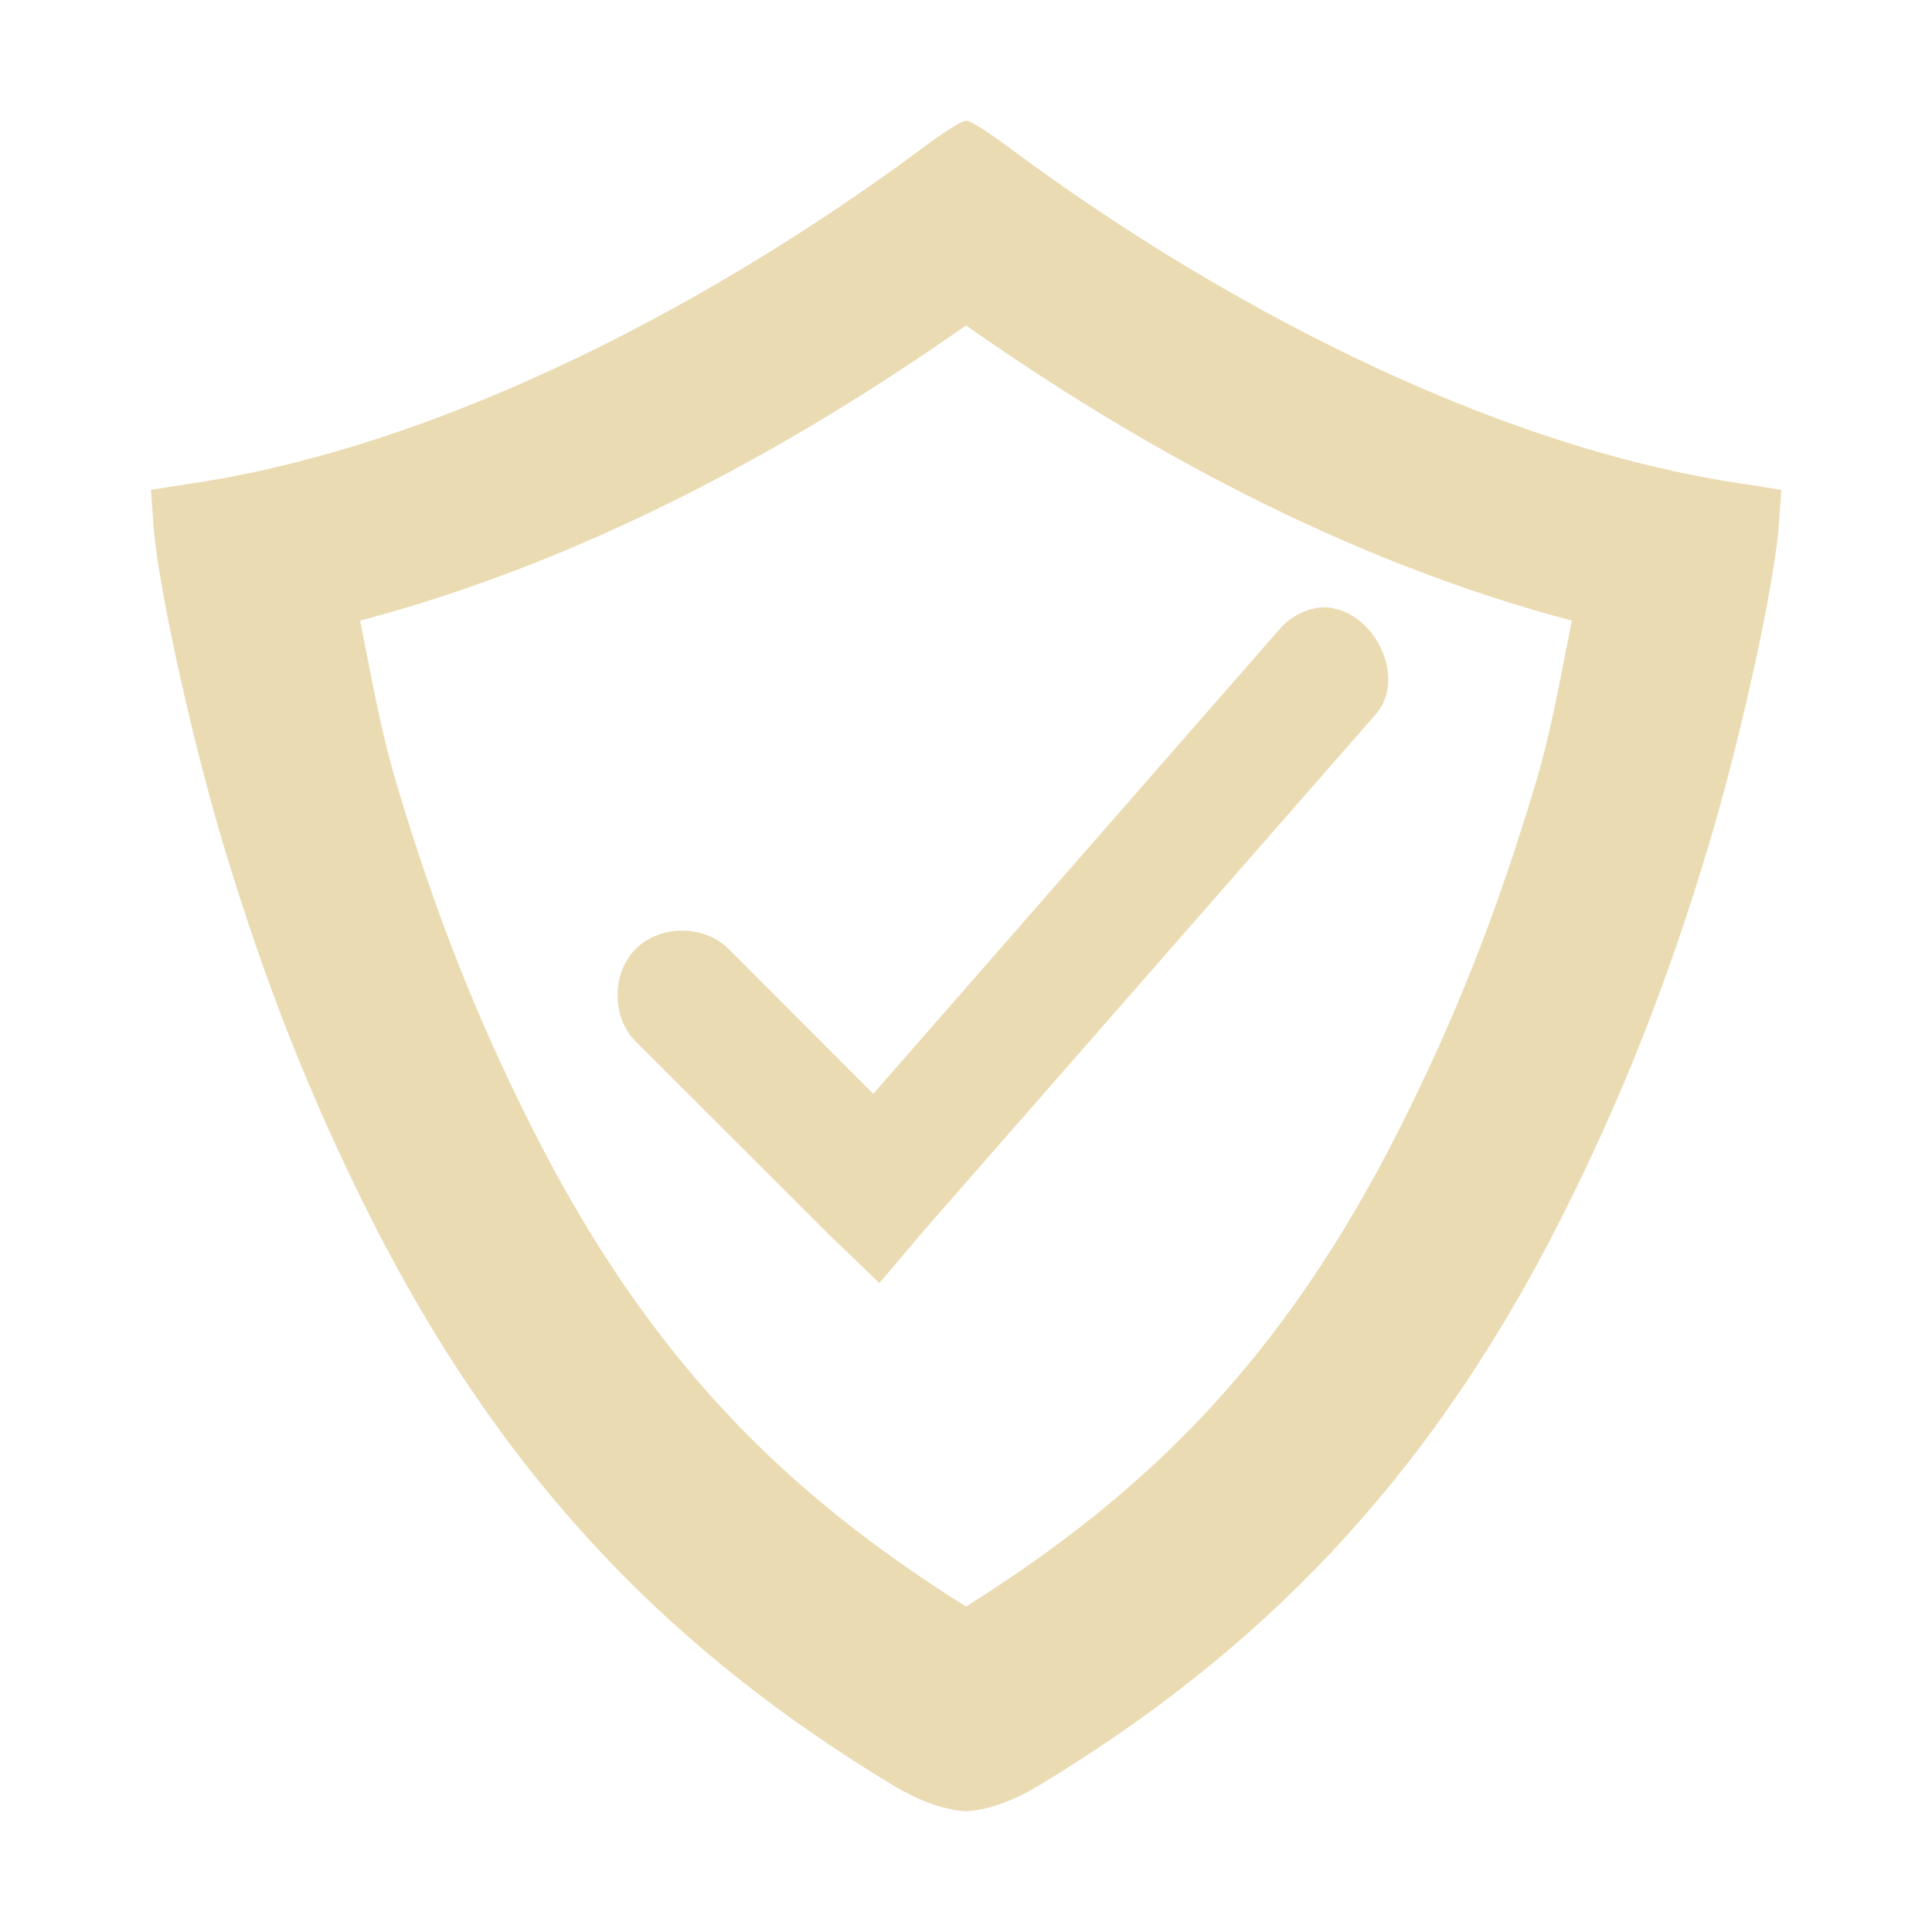
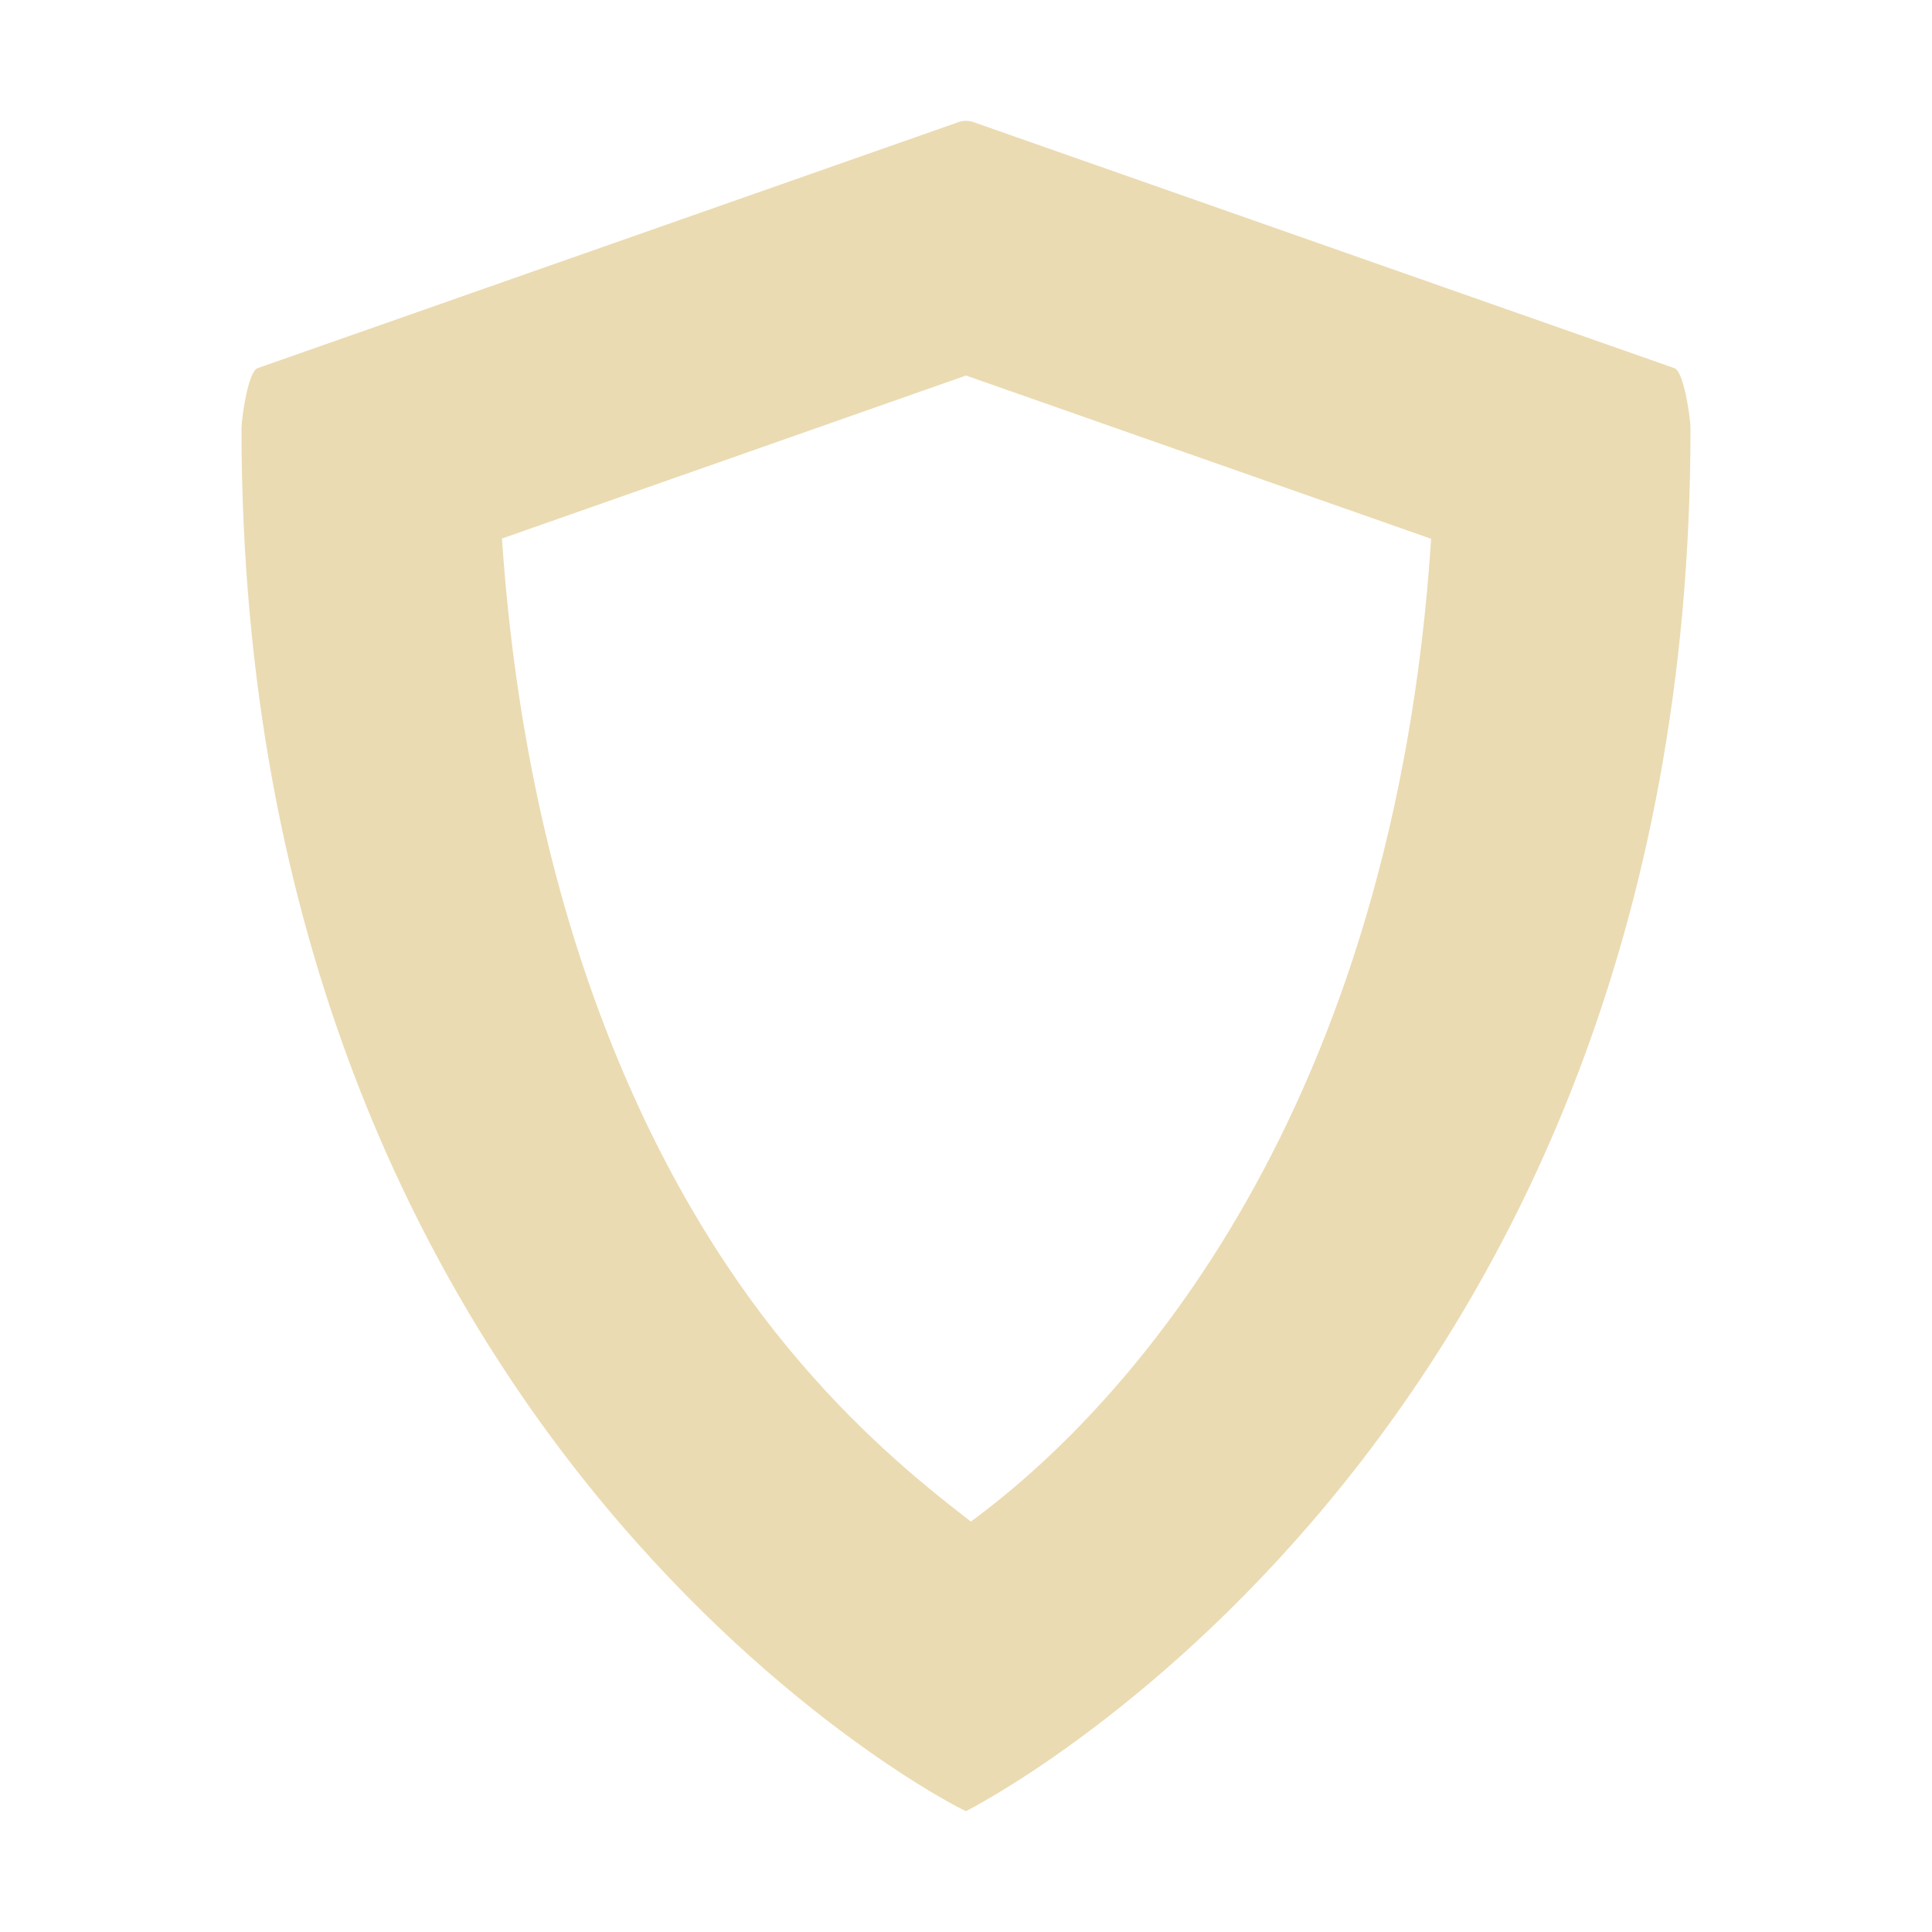
<svg xmlns="http://www.w3.org/2000/svg" width="16" height="16" style="isolation:isolate" version="1.1" viewBox="0 0 16 16">
  <defs>
    <style type="text/css">.ColorScheme-Text { color:#ebdbb2; } .ColorScheme-Highlight { color:#458588; }</style>
  </defs>
-   <path class="ColorScheme-Text" d="m8 1c-0.04 0-0.211 0.113-0.395 0.252-1.621 1.2-3.903 2.451-6.074 2.76l-0.281 0.045 0.02 0.283c0.032 0.479 0.31 1.754 0.578 2.648 0.343 1.145 0.724 2.108 1.223 3.098 1.13 2.24 2.556 3.627 4.311 4.691 0.229 0.139 0.442 0.214 0.619 0.223 0.178-0.009 0.39-0.084 0.619-0.223 1.754-1.065 3.181-2.451 4.311-4.691 0.499-0.99 0.88-1.952 1.223-3.098 0.268-0.894 0.546-2.169 0.578-2.648l0.02-0.283-0.281-0.045c-2.171-0.309-4.453-1.559-6.074-2.76-0.184-0.139-0.354-0.252-0.395-0.252zm0 1.695c1.408 0.989 3.117 1.942 5.018 2.445-0.103 0.506-0.165 0.891-0.303 1.354-0.321 1.074-0.663 1.937-1.123 2.85-0.974 1.932-2.112 3.031-3.592 3.961-1.48-0.93-2.618-2.029-3.592-3.961-0.46-0.913-0.802-1.775-1.123-2.85-0.138-0.463-0.2-0.848-0.303-1.354 1.9-0.503 3.61-1.457 5.018-2.445zm2.967 2.334c-0.027 6.35e-5 -0.055 0.004-0.082 0.01-0.117 0.025-0.223 0.091-0.299 0.184l-3.354 3.836-1.199-1.201c-0.201-0.201-0.567-0.201-0.768 0-0.201 0.201-0.201 0.567 0 0.768l1.602 1.6 0.416 0.4 0.367-0.434 3.736-4.268c0.265-0.288 0.018-0.818-0.342-0.885v-0.002c-0.026-0.005-0.052-0.008-0.078-0.008z" fill="currentColor" />
+   <path class="ColorScheme-Text" d="m7.936 1.012-5.803 2.037c-0.079 0.028-0.133 0.416-0.133 0.5 0 8.451 5.969 11.45 6 11.45 0 0 6-3 6-11.45 0-0.084-0.054-0.472-0.133-0.5l-5.803-2.037c-0.043-0.015-0.086-0.015-0.129 0zm0.064 2.098 3.852 1.352c-0.307 4.728-2.493 7.173-3.812 8.139-0.434-0.335-0.956-0.765-1.51-1.434-1.128-1.362-2.159-3.562-2.373-6.707z" fill="currentColor" />
</svg>
